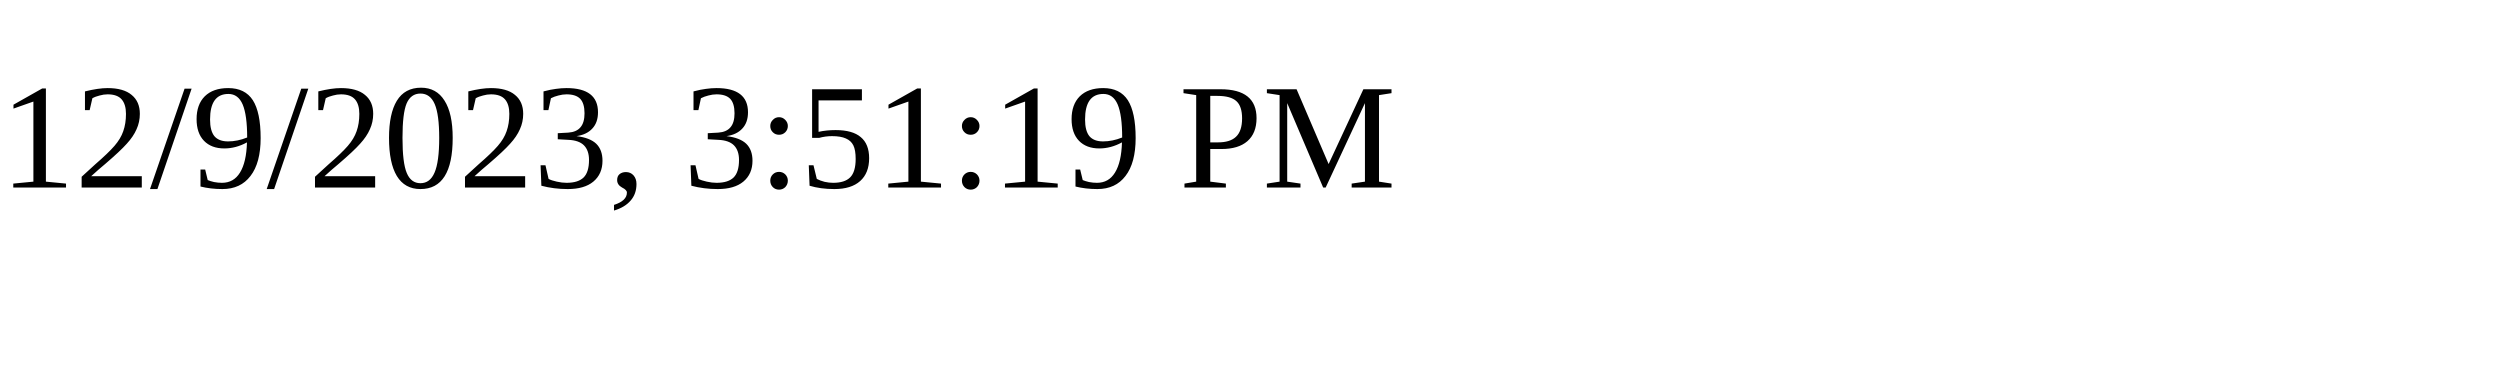
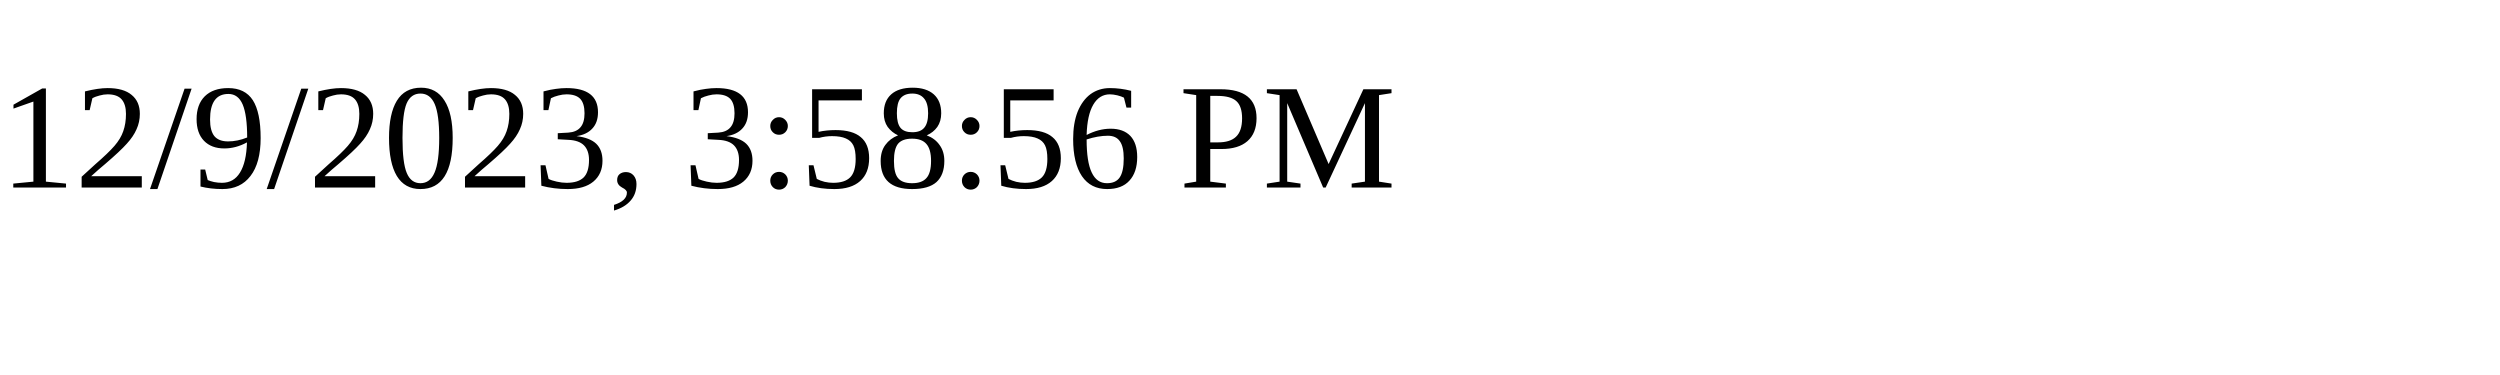
<svg xmlns="http://www.w3.org/2000/svg" height="30" width="200">
-   <text x="0" y="15">12/9/2023, 3:51:19 PM</text>
+   <text x="0" y="15">12/9/2023, 3:58:56 PM</text>
</svg>
